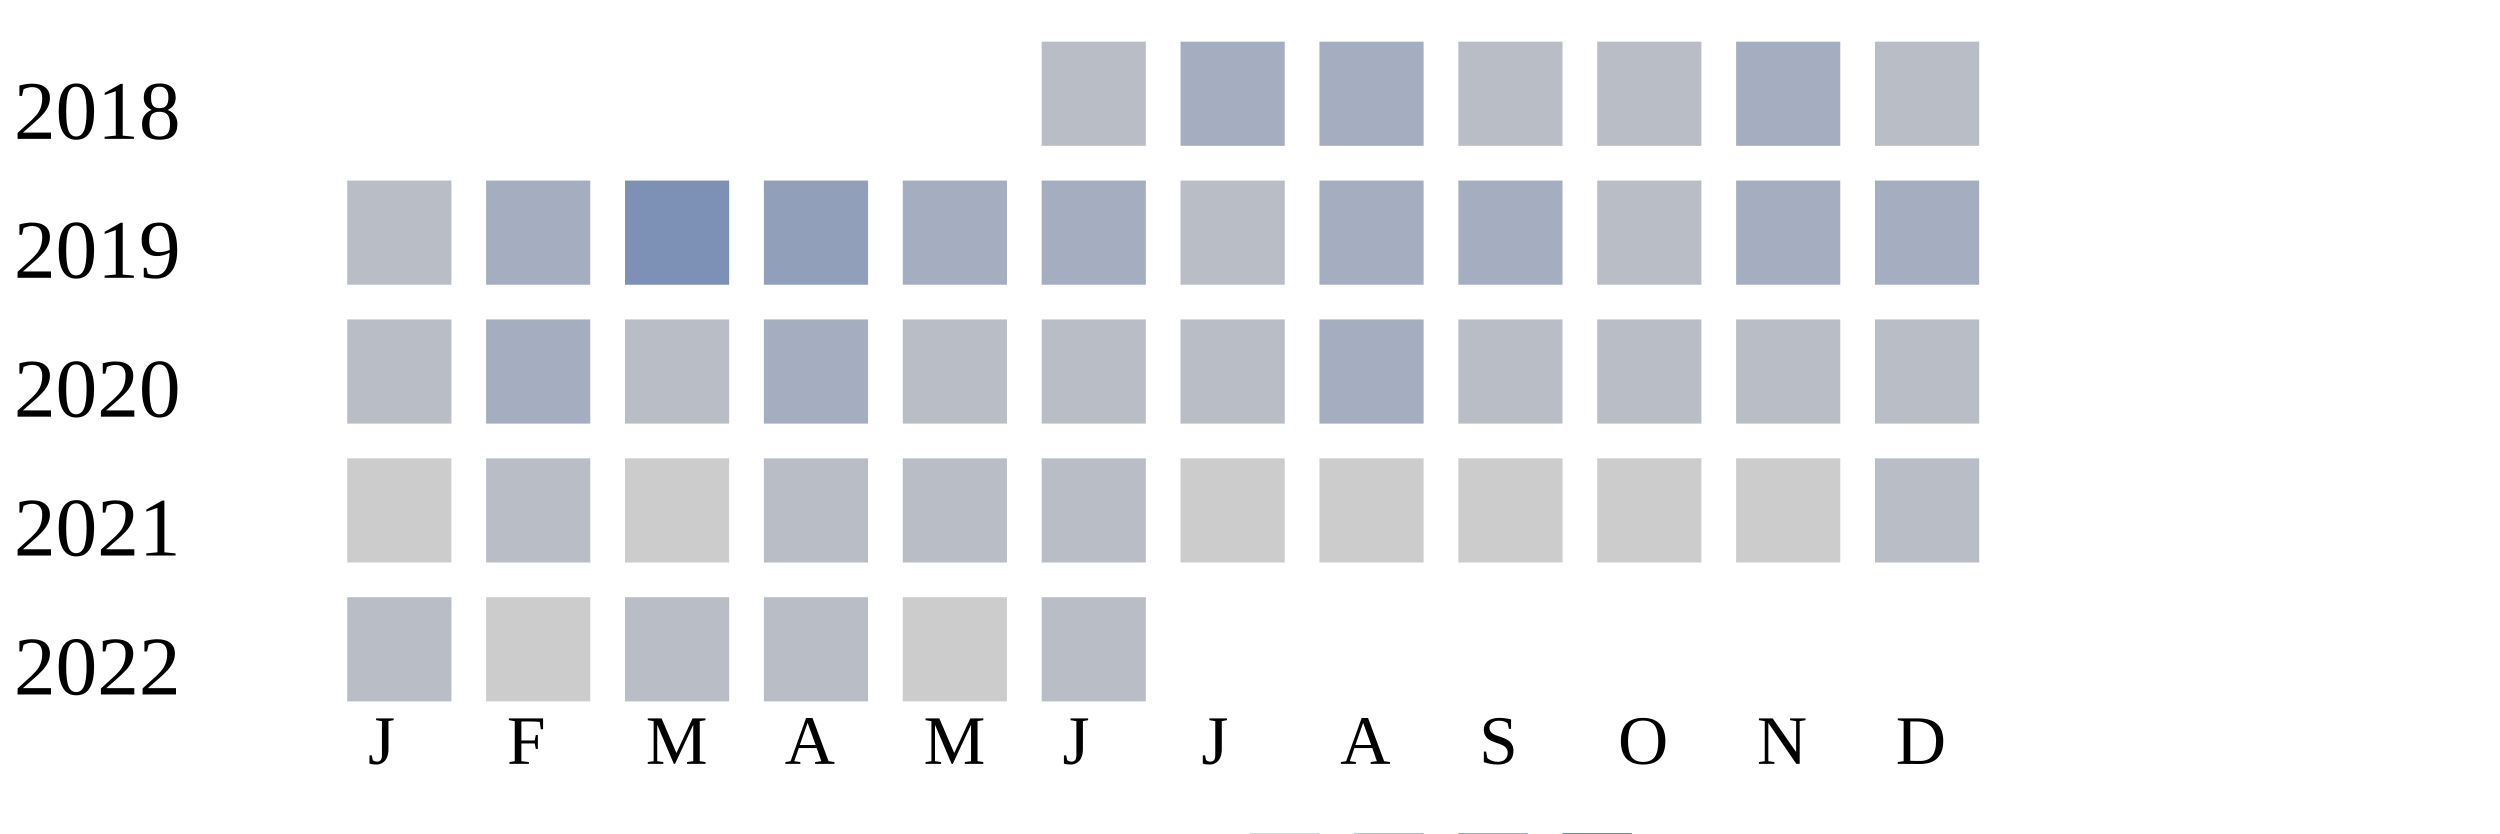
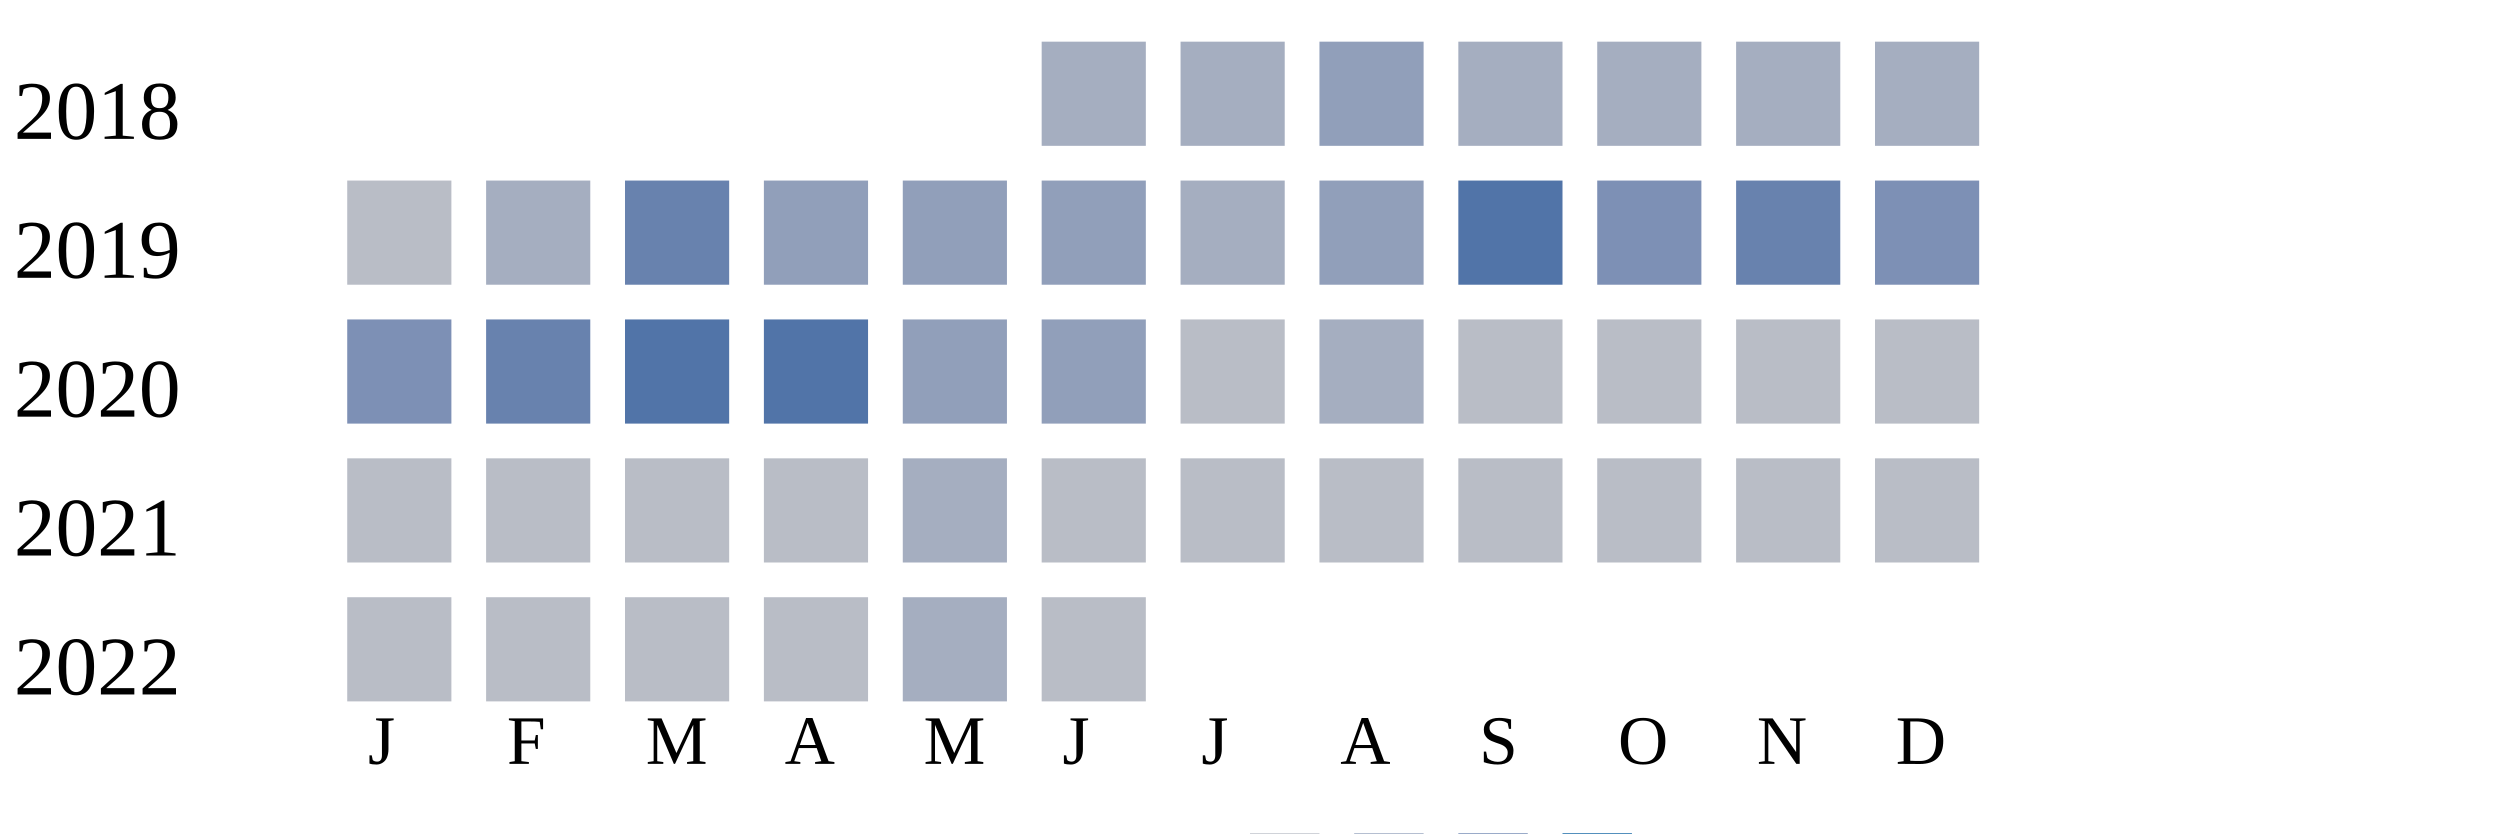
<svg xmlns="http://www.w3.org/2000/svg" width="360" height="120">
  <g transform="translate(0 0)">
    <text x="2" y="20">2018</text>
-     <rect x="150" y="6" width="15" height="15" fill="#b9bdc6" />
+     <rect x="150" y="6" width="15" height="15" fill="#a5aec0" />
    <rect x="170" y="6" width="15" height="15" fill="#a5aec0" />
-     <rect x="190" y="6" width="15" height="15" fill="#a5aec0" />
-     <rect x="210" y="6" width="15" height="15" fill="#b9bdc6" />
-     <rect x="230" y="6" width="15" height="15" fill="#b9bdc6" />
+     <rect x="190" y="6" width="15" height="15" fill="#919fba" />
+     <rect x="210" y="6" width="15" height="15" fill="#a5aec0" />
+     <rect x="230" y="6" width="15" height="15" fill="#a5aec0" />
    <rect x="250" y="6" width="15" height="15" fill="#a5aec0" />
-     <rect x="270" y="6" width="15" height="15" fill="#b9bdc6" />
+     <rect x="270" y="6" width="15" height="15" fill="#a5aec0" />
  </g>
  <g transform="translate(0 20)">
    <text x="2" y="20">2019</text>
    <rect x="50" y="6" width="15" height="15" fill="#b9bdc6" />
    <rect x="70" y="6" width="15" height="15" fill="#a5aec0" />
-     <rect x="90" y="6" width="15" height="15" fill="#7d90b5" />
+     <rect x="90" y="6" width="15" height="15" fill="#6882ae" />
    <rect x="110" y="6" width="15" height="15" fill="#919fba" />
-     <rect x="130" y="6" width="15" height="15" fill="#a5aec0" />
-     <rect x="150" y="6" width="15" height="15" fill="#a5aec0" />
-     <rect x="170" y="6" width="15" height="15" fill="#b9bdc6" />
-     <rect x="190" y="6" width="15" height="15" fill="#a5aec0" />
-     <rect x="210" y="6" width="15" height="15" fill="#a5aec0" />
-     <rect x="230" y="6" width="15" height="15" fill="#b9bdc6" />
-     <rect x="250" y="6" width="15" height="15" fill="#a5aec0" />
-     <rect x="270" y="6" width="15" height="15" fill="#a5aec0" />
+     <rect x="130" y="6" width="15" height="15" fill="#919fba" />
+     <rect x="150" y="6" width="15" height="15" fill="#919fba" />
+     <rect x="170" y="6" width="15" height="15" fill="#a5aec0" />
+     <rect x="190" y="6" width="15" height="15" fill="#919fba" />
+     <rect x="210" y="6" width="15" height="15" fill="#5174a8" />
+     <rect x="230" y="6" width="15" height="15" fill="#7d90b5" />
+     <rect x="250" y="6" width="15" height="15" fill="#6882ae" />
+     <rect x="270" y="6" width="15" height="15" fill="#7d90b5" />
  </g>
  <g transform="translate(0 40)">
    <text x="2" y="20">2020</text>
-     <rect x="50" y="6" width="15" height="15" fill="#b9bdc6" />
-     <rect x="70" y="6" width="15" height="15" fill="#a5aec0" />
-     <rect x="90" y="6" width="15" height="15" fill="#b9bdc6" />
-     <rect x="110" y="6" width="15" height="15" fill="#a5aec0" />
-     <rect x="130" y="6" width="15" height="15" fill="#b9bdc6" />
-     <rect x="150" y="6" width="15" height="15" fill="#b9bdc6" />
+     <rect x="50" y="6" width="15" height="15" fill="#7d90b5" />
+     <rect x="70" y="6" width="15" height="15" fill="#6882ae" />
+     <rect x="90" y="6" width="15" height="15" fill="#5174a8" />
+     <rect x="110" y="6" width="15" height="15" fill="#5174a8" />
+     <rect x="130" y="6" width="15" height="15" fill="#919fba" />
+     <rect x="150" y="6" width="15" height="15" fill="#919fba" />
    <rect x="170" y="6" width="15" height="15" fill="#b9bdc6" />
    <rect x="190" y="6" width="15" height="15" fill="#a5aec0" />
    <rect x="210" y="6" width="15" height="15" fill="#b9bdc6" />
    <rect x="230" y="6" width="15" height="15" fill="#b9bdc6" />
    <rect x="250" y="6" width="15" height="15" fill="#b9bdc6" />
    <rect x="270" y="6" width="15" height="15" fill="#b9bdc6" />
  </g>
  <g transform="translate(0 60)">
    <text x="2" y="20">2021</text>
-     <rect x="50" y="6" width="15" height="15" fill="#cccccc" />
+     <rect x="50" y="6" width="15" height="15" fill="#b9bdc6" />
    <rect x="70" y="6" width="15" height="15" fill="#b9bdc6" />
-     <rect x="90" y="6" width="15" height="15" fill="#cccccc" />
+     <rect x="90" y="6" width="15" height="15" fill="#b9bdc6" />
    <rect x="110" y="6" width="15" height="15" fill="#b9bdc6" />
-     <rect x="130" y="6" width="15" height="15" fill="#b9bdc6" />
+     <rect x="130" y="6" width="15" height="15" fill="#a5aec0" />
    <rect x="150" y="6" width="15" height="15" fill="#b9bdc6" />
-     <rect x="170" y="6" width="15" height="15" fill="#cccccc" />
-     <rect x="190" y="6" width="15" height="15" fill="#cccccc" />
-     <rect x="210" y="6" width="15" height="15" fill="#cccccc" />
-     <rect x="230" y="6" width="15" height="15" fill="#cccccc" />
-     <rect x="250" y="6" width="15" height="15" fill="#cccccc" />
+     <rect x="170" y="6" width="15" height="15" fill="#b9bdc6" />
+     <rect x="190" y="6" width="15" height="15" fill="#b9bdc6" />
+     <rect x="210" y="6" width="15" height="15" fill="#b9bdc6" />
+     <rect x="230" y="6" width="15" height="15" fill="#b9bdc6" />
+     <rect x="250" y="6" width="15" height="15" fill="#b9bdc6" />
    <rect x="270" y="6" width="15" height="15" fill="#b9bdc6" />
  </g>
  <g transform="translate(0 80)">
    <text x="2" y="20">2022</text>
    <rect x="50" y="6" width="15" height="15" fill="#b9bdc6" />
-     <rect x="70" y="6" width="15" height="15" fill="#cccccc" />
+     <rect x="70" y="6" width="15" height="15" fill="#b9bdc6" />
    <rect x="90" y="6" width="15" height="15" fill="#b9bdc6" />
    <rect x="110" y="6" width="15" height="15" fill="#b9bdc6" />
-     <rect x="130" y="6" width="15" height="15" fill="#cccccc" />
+     <rect x="130" y="6" width="15" height="15" fill="#a5aec0" />
    <rect x="150" y="6" width="15" height="15" fill="#b9bdc6" />
  </g>
  <text style="font-size: 10px; text-align: center" x="53" y="110">J</text>
  <text style="font-size: 10px; text-align: center" x="73" y="110">F</text>
  <text style="font-size: 10px; text-align: center" x="93" y="110">M</text>
  <text style="font-size: 10px; text-align: center" x="113" y="110">A</text>
  <text style="font-size: 10px; text-align: center" x="133" y="110">M</text>
  <text style="font-size: 10px; text-align: center" x="153" y="110">J</text>
  <text style="font-size: 10px; text-align: center" x="173" y="110">J</text>
  <text style="font-size: 10px; text-align: center" x="193" y="110">A</text>
  <text style="font-size: 10px; text-align: center" x="213" y="110">S</text>
  <text style="font-size: 10px; text-align: center" x="233" y="110">O</text>
  <text style="font-size: 10px; text-align: center" x="253" y="110">N</text>
  <text style="font-size: 10px; text-align: center" x="273" y="110">D</text>
  <text style="font-size: 10px;" x="155" y="129">Less</text>
  <rect fill="#b9bdc6" width="10" height="10" x="180" y="120" />
  <rect fill="#919fba" width="10" height="10" x="195" y="120" />
  <rect fill="#6882ae" width="10" height="10" x="210" y="120" />
  <rect fill="#005a9c" width="10" height="10" x="225" y="120" />
  <text x="240" y="129" style="font-size: 10px;">More</text>
</svg>
